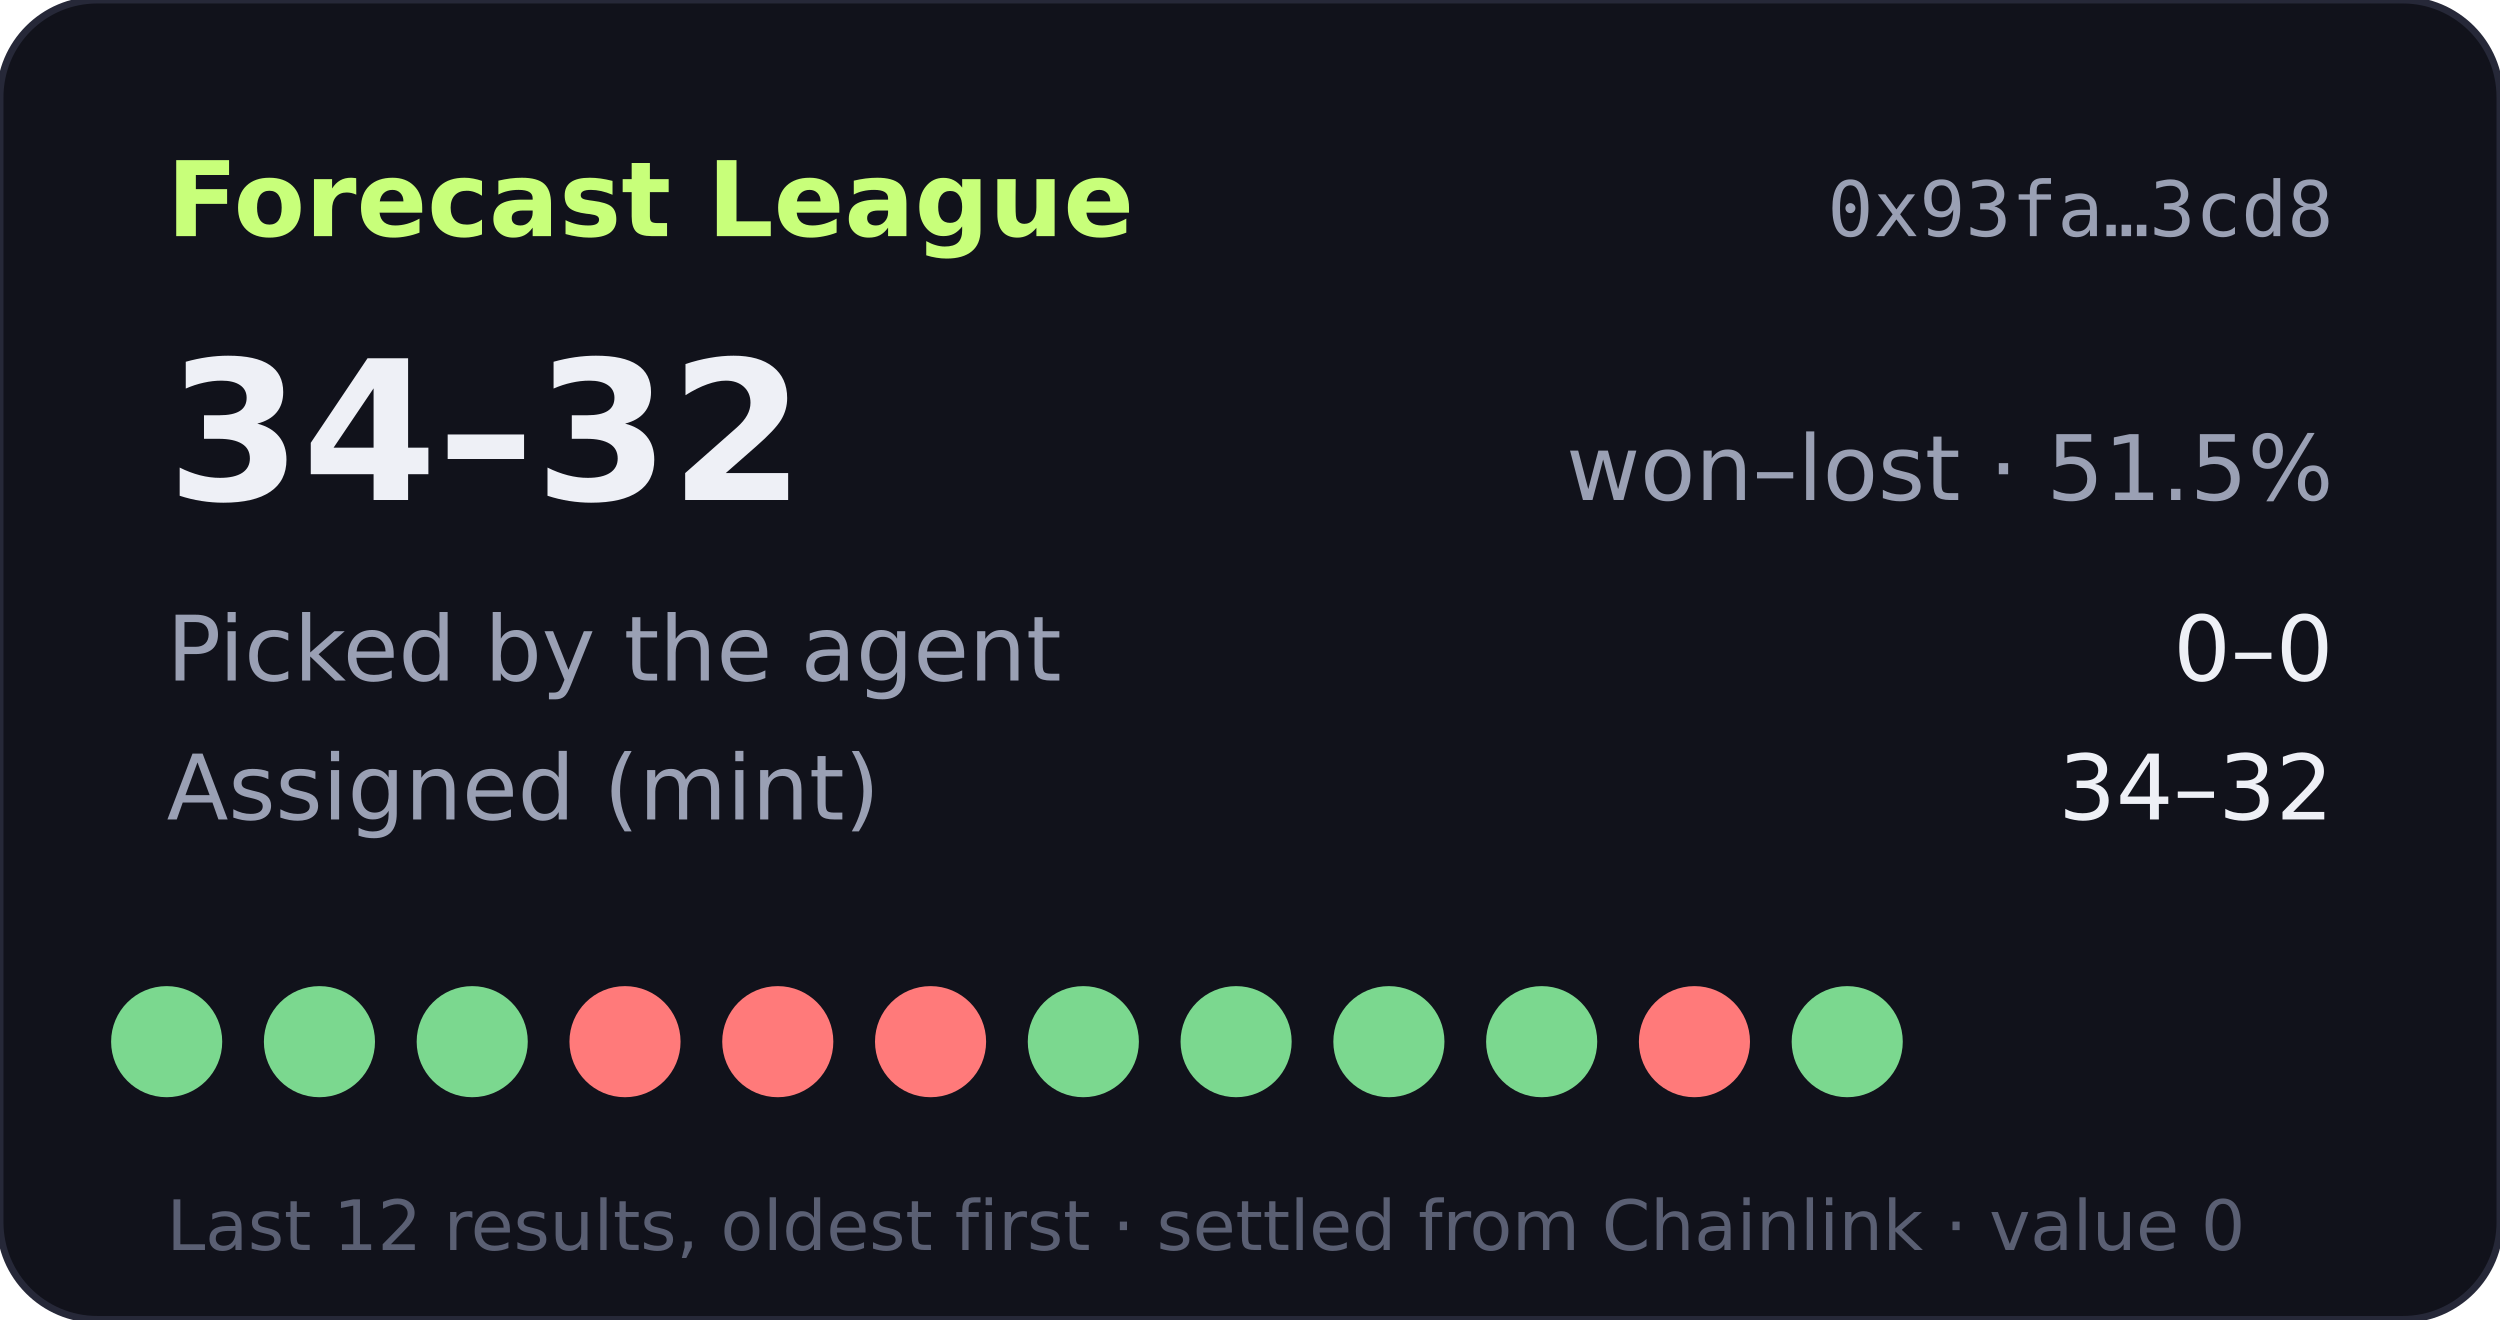
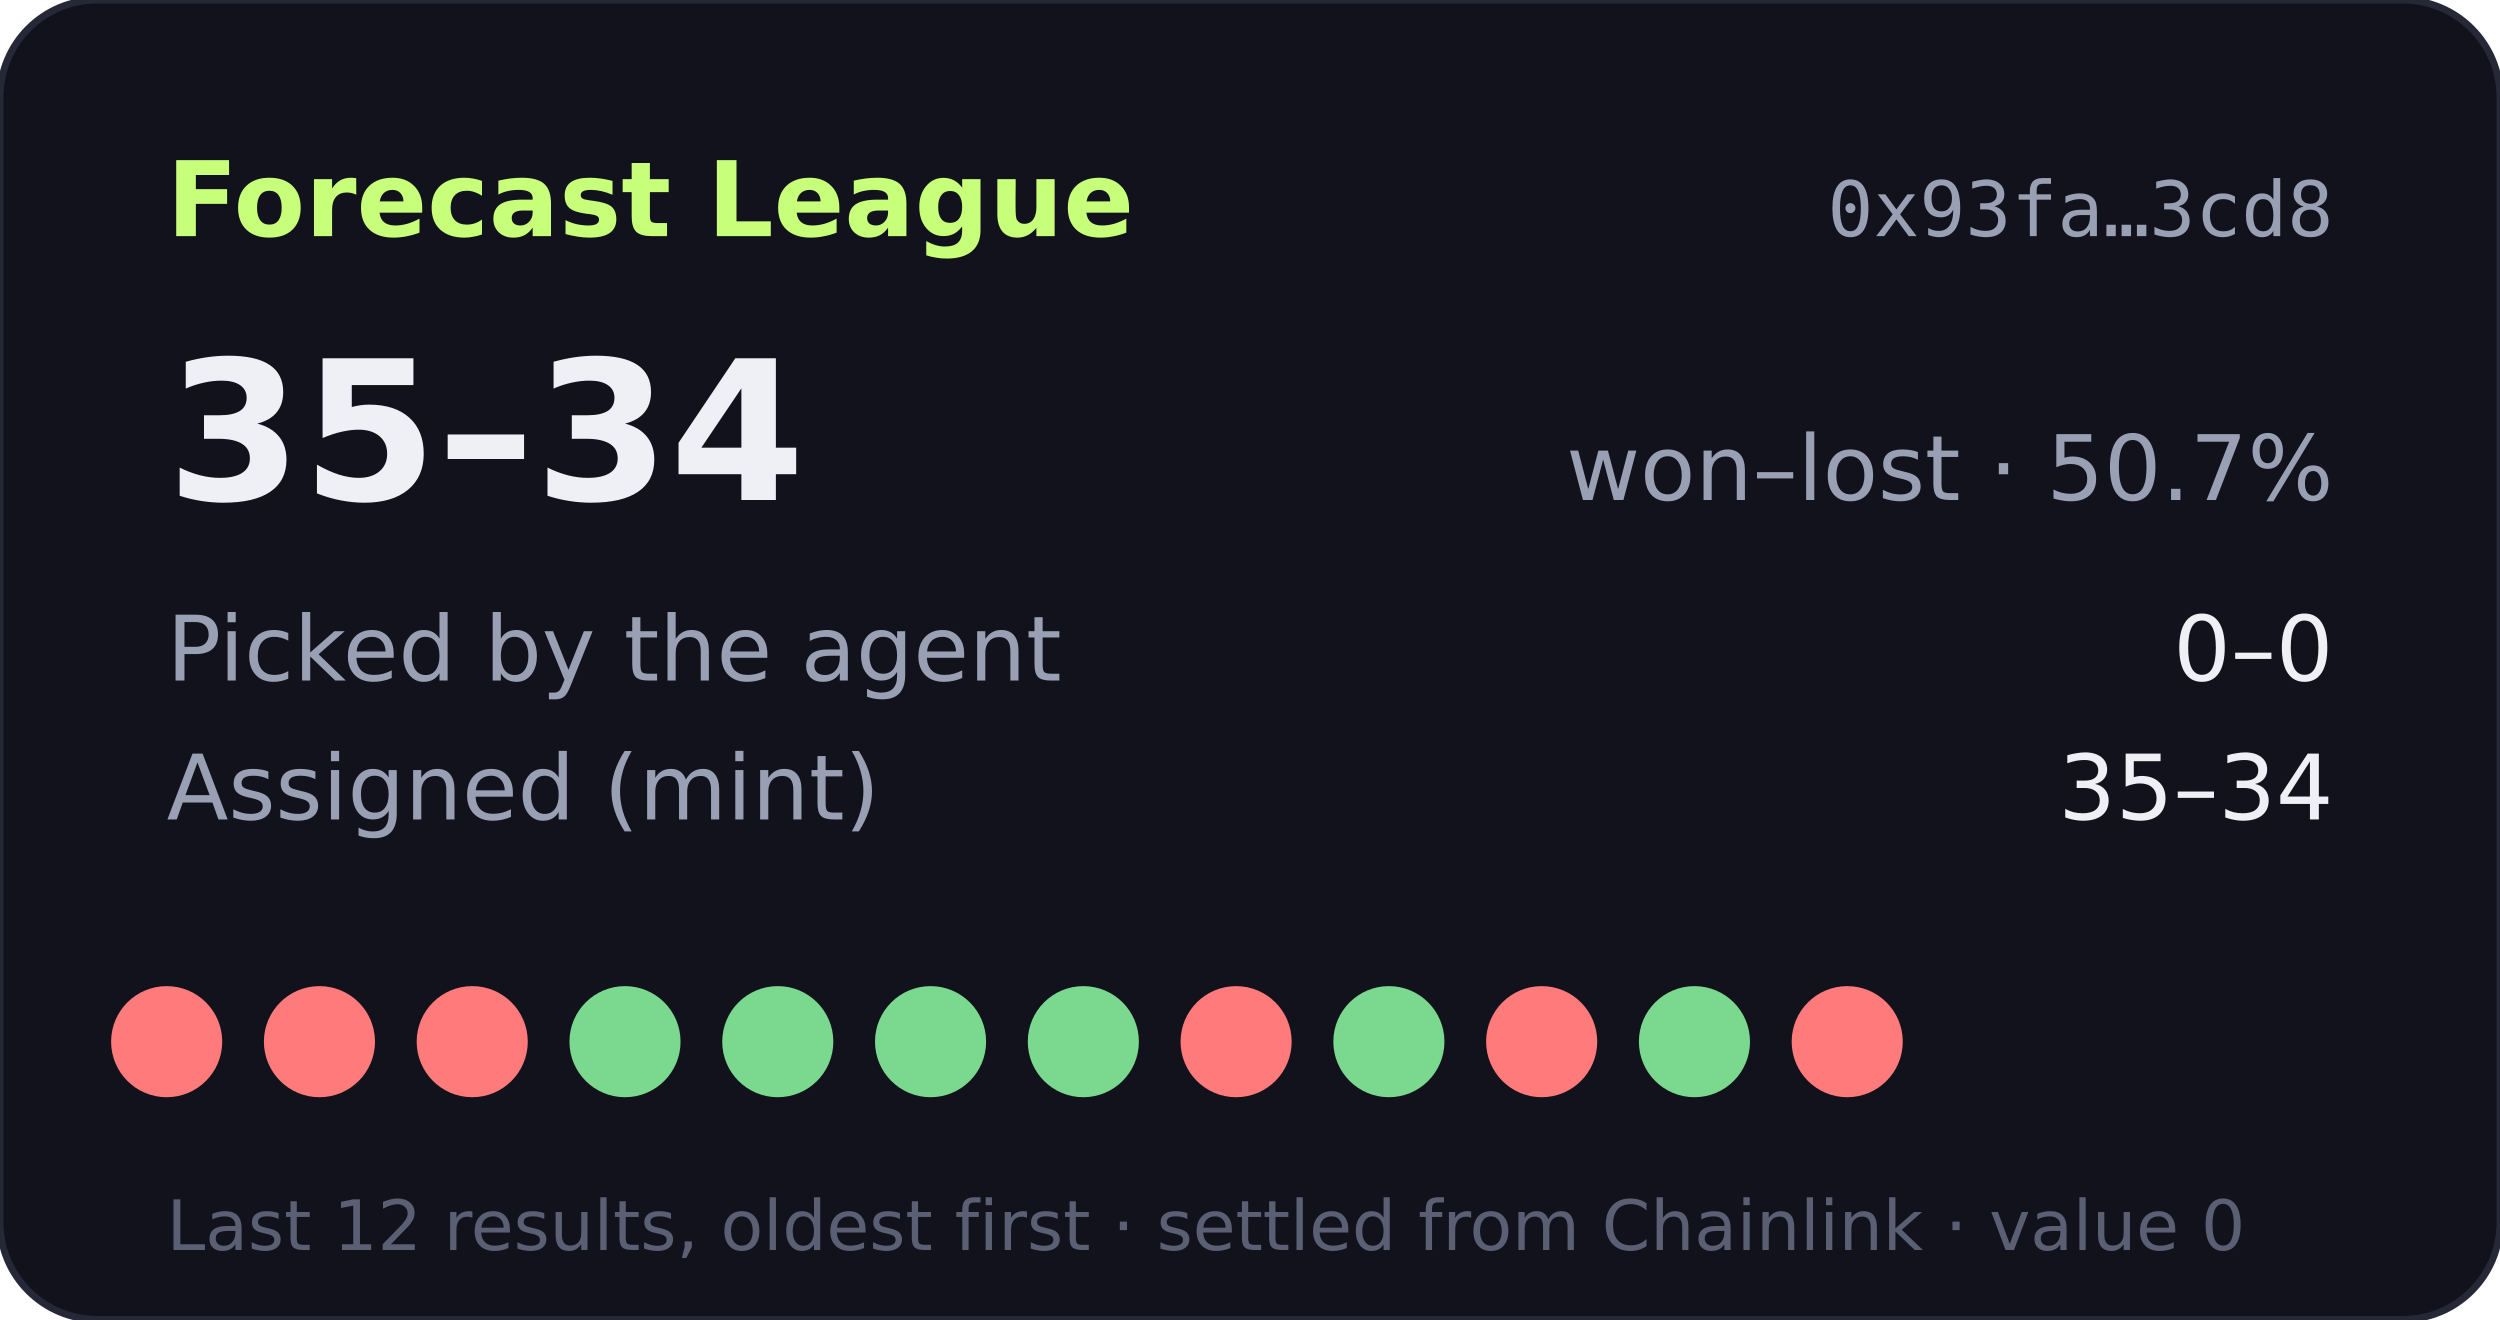
- <svg xmlns="http://www.w3.org/2000/svg" width="360" height="190" viewBox="0 0 360 190" role="img" aria-label="Forecast League record 34-32">
+ <svg xmlns="http://www.w3.org/2000/svg" width="360" height="190" viewBox="0 0 360 190" role="img" aria-label="Forecast League record 35-34">
  <rect width="360" height="190" rx="14" fill="#11121b" stroke="#262838" />
  <text x="24" y="34" fill="#c8ff7a" font-size="15" font-weight="700" font-family="Verdana,DejaVu Sans,sans-serif">Forecast League</text>
  <text x="336" y="34" fill="#9aa0b4" font-size="11" text-anchor="end" font-family="monospace">0x93fa…3cd8</text>
  <g font-family="Verdana,DejaVu Sans,sans-serif">
-     <text x="24" y="72" fill="#eef0f6" font-size="28" font-weight="700">34–32</text>
-     <text x="336" y="72" fill="#9aa0b4" font-size="13" text-anchor="end">won–lost · 51.5%</text>
+     <text x="24" y="72" fill="#eef0f6" font-size="28" font-weight="700">35–34</text>
+     <text x="336" y="72" fill="#9aa0b4" font-size="13" text-anchor="end">won–lost · 50.7%</text>
    <text x="24" y="98" fill="#9aa0b4" font-size="13">Picked by the agent</text>
    <text x="336" y="98" fill="#eef0f6" font-size="13" text-anchor="end">0–0</text>
    <text x="24" y="118" fill="#9aa0b4" font-size="13">Assigned (mint)</text>
-     <text x="336" y="118" fill="#eef0f6" font-size="13" text-anchor="end">34–32</text>
-     <circle cx="24" cy="150" r="8" fill="#7bd88f" />
-     <circle cx="46" cy="150" r="8" fill="#7bd88f" />
-     <circle cx="68" cy="150" r="8" fill="#7bd88f" />
-     <circle cx="90" cy="150" r="8" fill="#ff7a7a" />
-     <circle cx="112" cy="150" r="8" fill="#ff7a7a" />
-     <circle cx="134" cy="150" r="8" fill="#ff7a7a" />
+     <text x="336" y="118" fill="#eef0f6" font-size="13" text-anchor="end">35–34</text>
+     <circle cx="24" cy="150" r="8" fill="#ff7a7a" />
+     <circle cx="46" cy="150" r="8" fill="#ff7a7a" />
+     <circle cx="68" cy="150" r="8" fill="#ff7a7a" />
+     <circle cx="90" cy="150" r="8" fill="#7bd88f" />
+     <circle cx="112" cy="150" r="8" fill="#7bd88f" />
+     <circle cx="134" cy="150" r="8" fill="#7bd88f" />
    <circle cx="156" cy="150" r="8" fill="#7bd88f" />
-     <circle cx="178" cy="150" r="8" fill="#7bd88f" />
+     <circle cx="178" cy="150" r="8" fill="#ff7a7a" />
    <circle cx="200" cy="150" r="8" fill="#7bd88f" />
-     <circle cx="222" cy="150" r="8" fill="#7bd88f" />
-     <circle cx="244" cy="150" r="8" fill="#ff7a7a" />
-     <circle cx="266" cy="150" r="8" fill="#7bd88f" />
+     <circle cx="222" cy="150" r="8" fill="#ff7a7a" />
+     <circle cx="244" cy="150" r="8" fill="#7bd88f" />
+     <circle cx="266" cy="150" r="8" fill="#ff7a7a" />
    <text x="24" y="180" fill="#5a5f73" font-size="10">Last 12 results, oldest first · settled from Chainlink · value 0</text>
  </g>
</svg>
